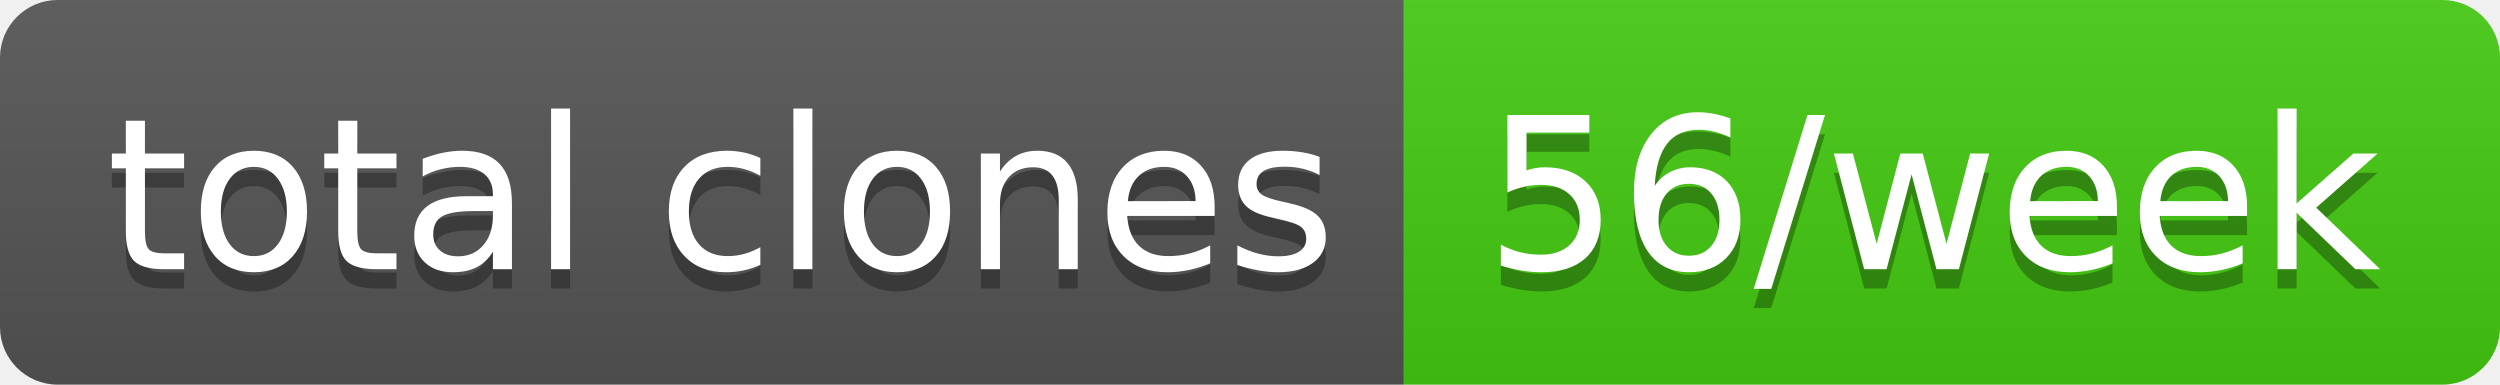
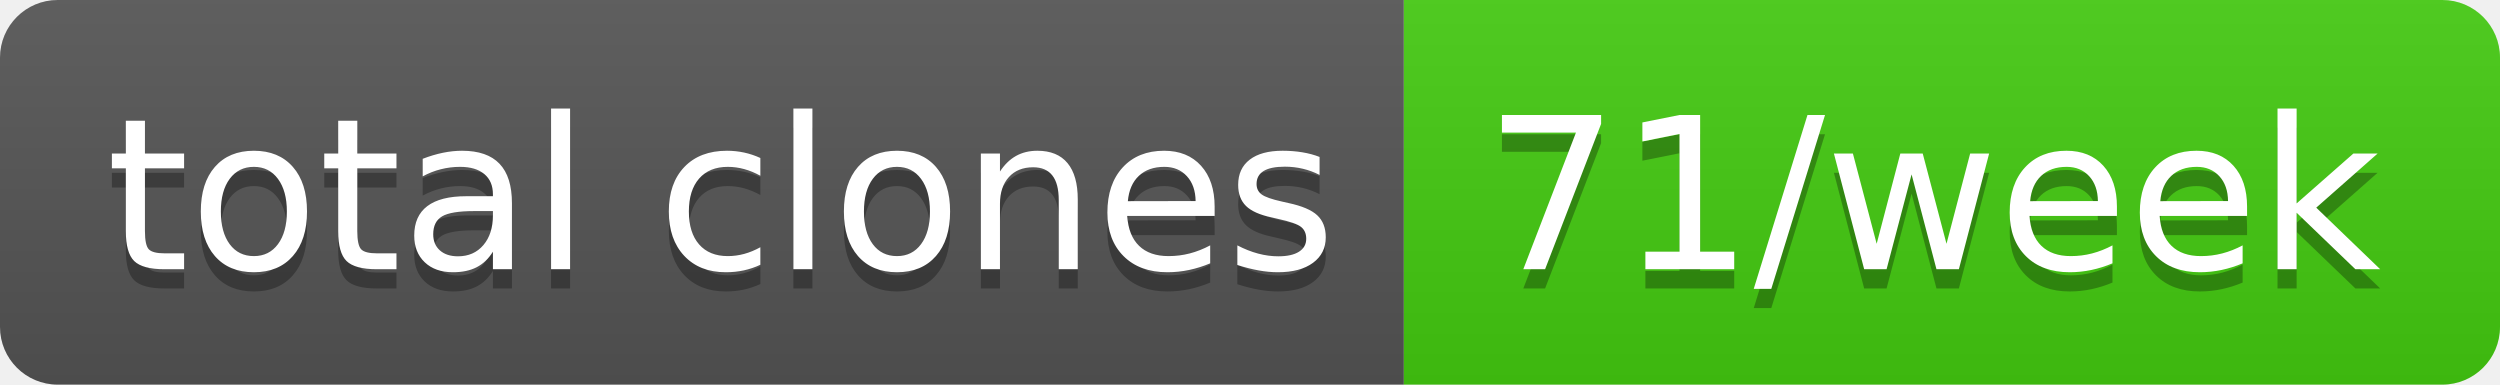
- <svg xmlns="http://www.w3.org/2000/svg" width="130" height="20" role="img" aria-label="total clones: 56/week">
+ <svg xmlns="http://www.w3.org/2000/svg" width="130" height="20" role="img" aria-label="total clones: 71/week">
  <linearGradient id="s" x2="0" y2="100%">
    <stop offset="0" stop-color="#bbb" stop-opacity=".1" />
    <stop offset="1" stop-opacity=".1" />
  </linearGradient>
  <clipPath id="r">
    <rect width="130" height="20" rx="3" fill="#fff" />
  </clipPath>
  <g clip-path="url(#r)">
    <rect width="73" height="20" fill="#555" />
    <rect x="73" width="57" height="20" fill="#4c1" />
    <rect width="130" height="20" fill="url(#s)" />
  </g>
  <g fill="#fff" text-anchor="middle" font-family="Verdana,Geneva,DejaVu Sans,sans-serif" text-rendering="geometricPrecision" font-size="110">
    <text aria-hidden="true" x="375" y="150" fill="#010101" fill-opacity=".3" transform="scale(.1)" textLength="630">total clones</text>
    <text x="375" y="140" transform="scale(.1)" fill="#fff" textLength="630">total clones</text>
-     <text aria-hidden="true" x="1005" y="150" fill="#010101" fill-opacity=".3" transform="scale(.1)" textLength="470">56/week</text>
-     <text x="1005" y="140" transform="scale(.1)" fill="#fff" textLength="470">56/week</text>
+     <text aria-hidden="true" x="1005" y="150" fill="#010101" fill-opacity=".3" transform="scale(.1)" textLength="470">71/week</text>
+     <text x="1005" y="140" transform="scale(.1)" fill="#fff" textLength="470">71/week</text>
  </g>
</svg>
